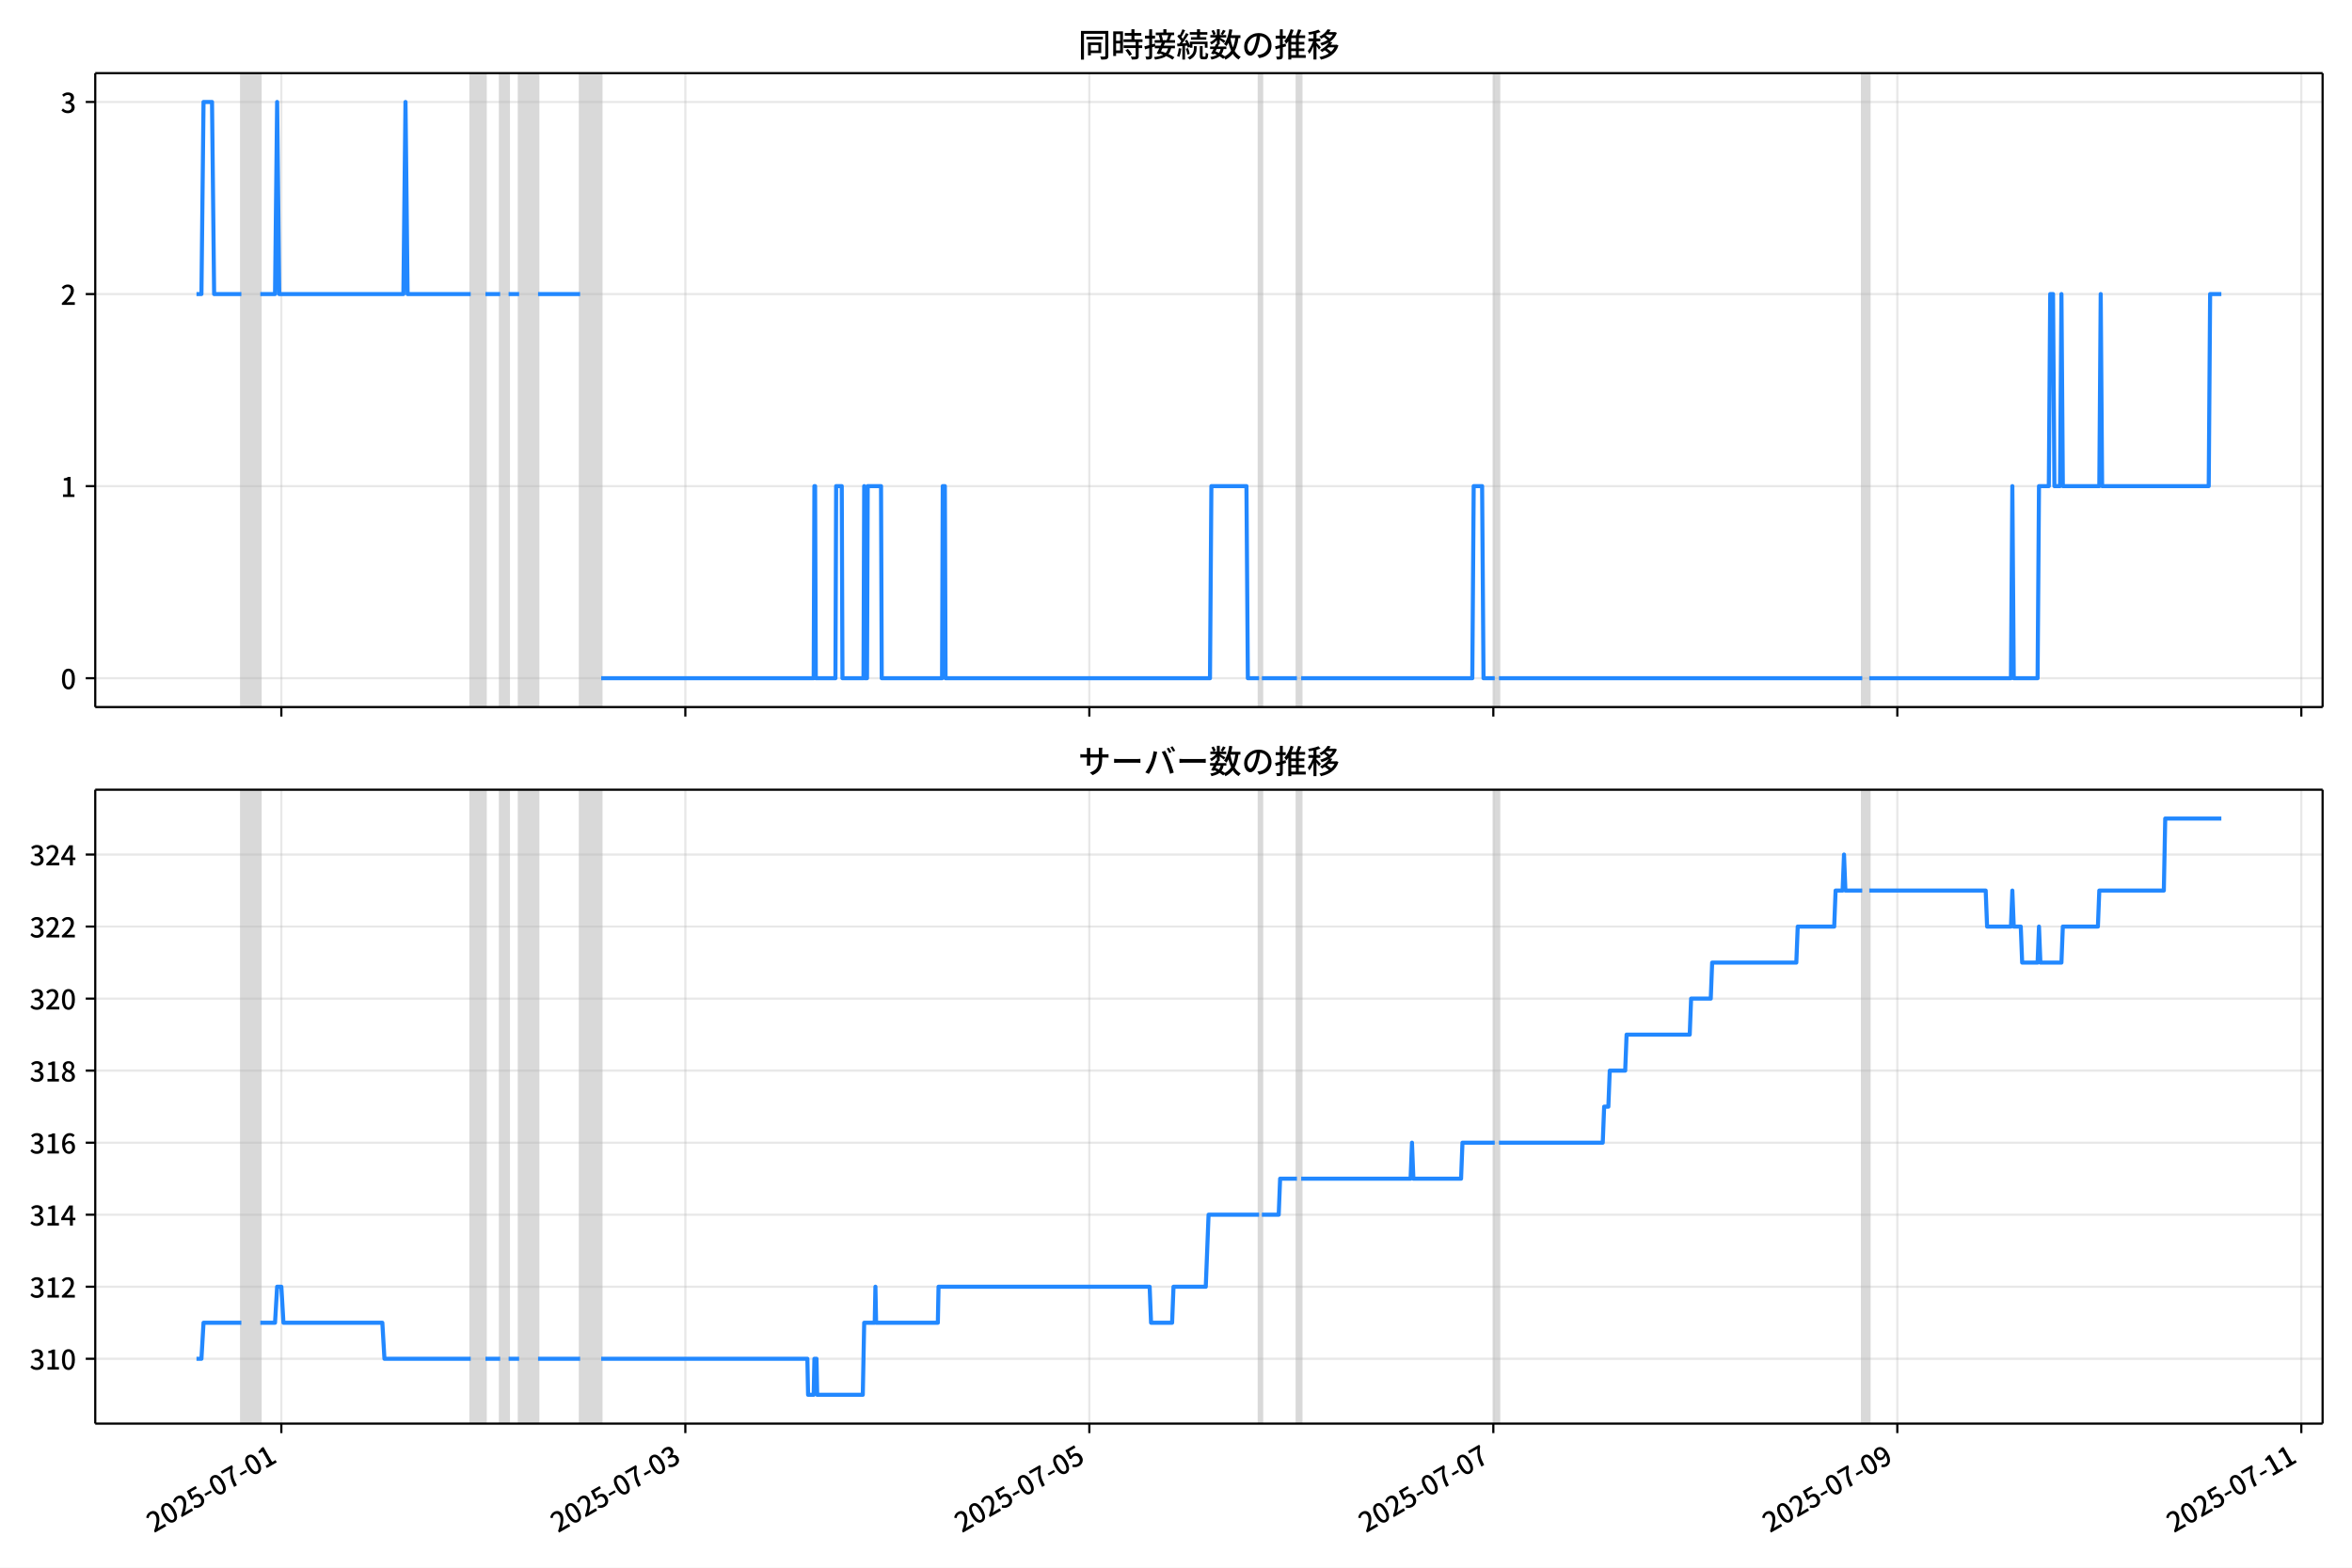
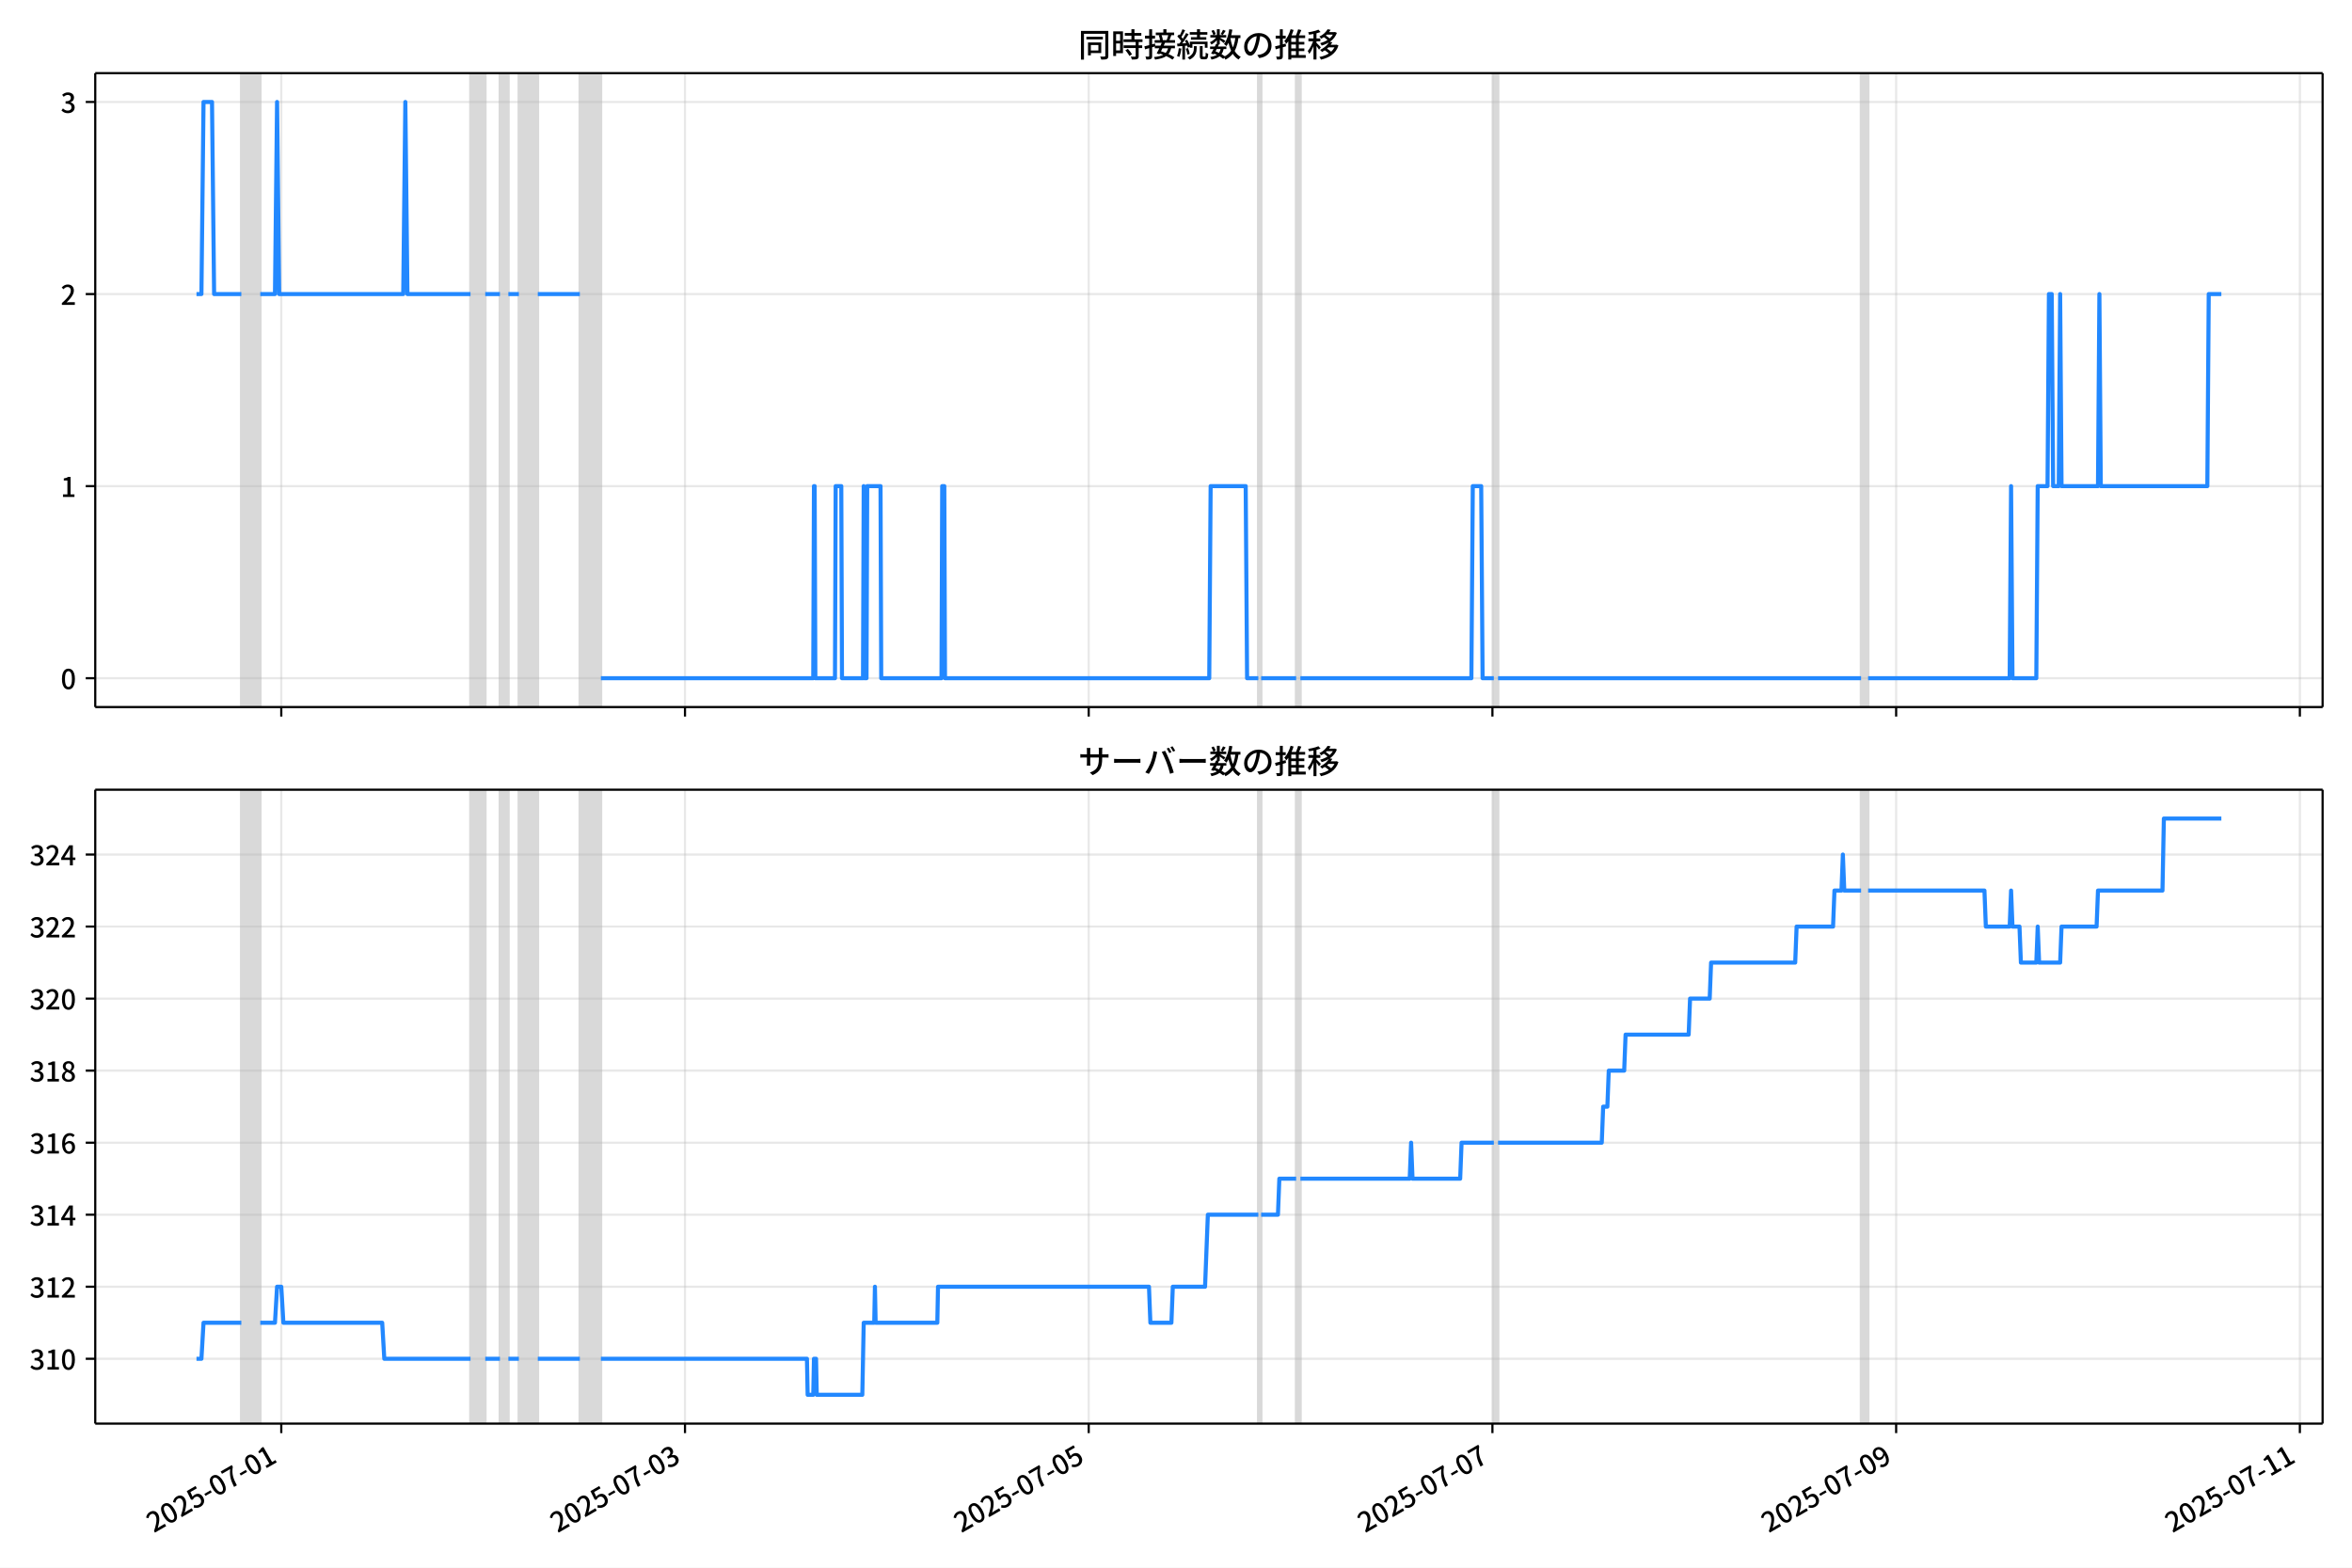
<svg xmlns="http://www.w3.org/2000/svg" xmlns:xlink="http://www.w3.org/1999/xlink" version="1.1" viewBox="0 0 864 576">
  <defs>
    <style type="text/css">*{stroke-linejoin: round; stroke-linecap: butt}</style>
  </defs>
  <g id="aa">
    <g id="ab">
      <path d="m0 576h864v-576h-864z" fill="#fff" />
    </g>
    <g id="ac">
      <g id="ad">
        <path d="m34.99 259.78h818.21v-232.9h-818.21z" fill="#fff" />
      </g>
      <g id="ae">
-         <path d="m88.663 259.78h6.957v-232.9h-6.957z" clip-path="url(#b)" fill="#808080" opacity=".3" stroke="#808080" />
+         <path d="m88.652 259.78h6.952v-232.9h-6.952z" clip-path="url(#b)" fill="#808080" opacity=".3" stroke="#808080" />
      </g>
      <g id="af">
-         <path d="m172.91 259.78h5.411v-232.9h-5.411z" clip-path="url(#b)" fill="#808080" opacity=".3" stroke="#808080" />
+         <path d="m172.84 259.78h5.407v-232.9h-5.407z" clip-path="url(#b)" fill="#808080" opacity=".3" stroke="#808080" />
      </g>
      <g id="ag">
-         <path d="m183.74 259.78h3.092v-232.9h-3.092z" clip-path="url(#b)" fill="#808080" opacity=".3" stroke="#808080" />
+         <path d="m183.66 259.78h3.09v-232.9h-3.09z" clip-path="url(#b)" fill="#808080" opacity=".3" stroke="#808080" />
      </g>
      <g id="ah">
-         <path d="m190.69 259.78h6.957v-232.9h-6.957z" clip-path="url(#b)" fill="#808080" opacity=".3" stroke="#808080" />
+         <path d="m190.61 259.78h6.952v-232.9h-6.952z" clip-path="url(#b)" fill="#808080" opacity=".3" stroke="#808080" />
      </g>
      <g id="ai">
-         <path d="m213.11 259.78h7.729v-232.9h-7.729z" clip-path="url(#b)" fill="#808080" opacity=".3" stroke="#808080" />
+         <path d="m213.01 259.78h7.724v-232.9h-7.724z" clip-path="url(#b)" fill="#808080" opacity=".3" stroke="#808080" />
      </g>
      <g id="aj">
-         <path d="m462.51 259.78h1.031v-232.9h-1.031z" clip-path="url(#b)" fill="#808080" opacity=".3" stroke="#808080" />
+         <path d="m462.24 259.78h1.03v-232.9h-1.03z" clip-path="url(#b)" fill="#808080" opacity=".3" stroke="#808080" />
      </g>
      <g id="ak">
-         <path d="m476.43 259.78h1.546v-232.9h-1.546z" clip-path="url(#b)" fill="#808080" opacity=".3" stroke="#808080" />
+         <path d="m476.15 259.78h1.545v-232.9h-1.545z" clip-path="url(#b)" fill="#808080" opacity=".3" stroke="#808080" />
      </g>
      <g id="al">
-         <path d="m549.08 259.78h1.546v-232.9h-1.546z" clip-path="url(#b)" fill="#808080" opacity=".3" stroke="#808080" />
+         <path d="m548.75 259.78h1.545v-232.9h-1.545z" clip-path="url(#b)" fill="#808080" opacity=".3" stroke="#808080" />
      </g>
      <g id="am">
-         <path d="m684.09 259.78h2.576v-232.9h-2.576z" clip-path="url(#b)" fill="#808080" opacity=".3" stroke="#808080" />
+         <path d="m683.67 259.78h2.575v-232.9h-2.575z" clip-path="url(#b)" fill="#808080" opacity=".3" stroke="#808080" />
      </g>
      <g id="an">
        <g id="ao">
          <g id="ap">
-             <path d="m103.35 259.78v-232.9" clip-path="url(#b)" fill="none" stroke="#b0b0b0" stroke-linecap="square" stroke-opacity=".3" stroke-width=".8" />
+             <path d="m103.33 259.78v-232.9" clip-path="url(#b)" fill="none" stroke="#b0b0b0" stroke-linecap="square" stroke-opacity=".3" stroke-width=".8" />
          </g>
          <g id="aq">
            <defs>
              <path id="f" d="m0 0v3.5" stroke="#000" stroke-width=".8" />
            </defs>
-             <use x="103.349" y="259.778" stroke="#000000" stroke-width=".8" xlink:href="#f" />
+             <use x="103.328" y="259.778" stroke="#000000" stroke-width=".8" xlink:href="#f" />
          </g>
        </g>
        <g id="ar">
          <g id="as">
-             <path d="m251.76 259.78v-232.9" clip-path="url(#b)" fill="none" stroke="#b0b0b0" stroke-linecap="square" stroke-opacity=".3" stroke-width=".8" />
+             <path d="m251.63 259.78v-232.9" clip-path="url(#b)" fill="none" stroke="#b0b0b0" stroke-linecap="square" stroke-opacity=".3" stroke-width=".8" />
          </g>
          <g id="at">
-             <use x="251.756" y="259.778" stroke="#000000" stroke-width=".8" xlink:href="#f" />
+             <use x="251.631" y="259.778" stroke="#000000" stroke-width=".8" xlink:href="#f" />
          </g>
        </g>
        <g id="au">
          <g id="av">
-             <path d="m400.16 259.78v-232.9" clip-path="url(#b)" fill="none" stroke="#b0b0b0" stroke-linecap="square" stroke-opacity=".3" stroke-width=".8" />
+             <path d="m399.93 259.78v-232.9" clip-path="url(#b)" fill="none" stroke="#b0b0b0" stroke-linecap="square" stroke-opacity=".3" stroke-width=".8" />
          </g>
          <g id="aw">
-             <use x="400.162" y="259.778" stroke="#000000" stroke-width=".8" xlink:href="#f" />
+             <use x="399.935" y="259.778" stroke="#000000" stroke-width=".8" xlink:href="#f" />
          </g>
        </g>
        <g id="ax">
          <g id="ay">
-             <path d="m548.57 259.78v-232.9" clip-path="url(#b)" fill="none" stroke="#b0b0b0" stroke-linecap="square" stroke-opacity=".3" stroke-width=".8" />
+             <path d="m548.24 259.78v-232.9" clip-path="url(#b)" fill="none" stroke="#b0b0b0" stroke-linecap="square" stroke-opacity=".3" stroke-width=".8" />
          </g>
          <g id="az">
-             <use x="548.568" y="259.778" stroke="#000000" stroke-width=".8" xlink:href="#f" />
+             <use x="548.238" y="259.778" stroke="#000000" stroke-width=".8" xlink:href="#f" />
          </g>
        </g>
        <g id="ba">
          <g id="bb">
-             <path d="m696.97 259.78v-232.9" clip-path="url(#b)" fill="none" stroke="#b0b0b0" stroke-linecap="square" stroke-opacity=".3" stroke-width=".8" />
+             <path d="m696.54 259.78v-232.9" clip-path="url(#b)" fill="none" stroke="#b0b0b0" stroke-linecap="square" stroke-opacity=".3" stroke-width=".8" />
          </g>
          <g id="bc">
-             <use x="696.974" y="259.778" stroke="#000000" stroke-width=".8" xlink:href="#f" />
+             <use x="696.542" y="259.778" stroke="#000000" stroke-width=".8" xlink:href="#f" />
          </g>
        </g>
        <g id="bd">
          <g id="be">
-             <path d="m845.38 259.78v-232.9" clip-path="url(#b)" fill="none" stroke="#b0b0b0" stroke-linecap="square" stroke-opacity=".3" stroke-width=".8" />
+             <path d="m844.85 259.78v-232.9" clip-path="url(#b)" fill="none" stroke="#b0b0b0" stroke-linecap="square" stroke-opacity=".3" stroke-width=".8" />
          </g>
          <g id="bf">
-             <use x="845.381" y="259.778" stroke="#000000" stroke-width=".8" xlink:href="#f" />
+             <use x="844.845" y="259.778" stroke="#000000" stroke-width=".8" xlink:href="#f" />
          </g>
        </g>
      </g>
      <g id="bg">
        <g id="bh">
          <g id="bi">
            <path d="m34.99 249.19h818.21" clip-path="url(#b)" fill="none" stroke="#b0b0b0" stroke-linecap="square" stroke-opacity=".3" stroke-width=".8" />
          </g>
          <g id="bj">
            <defs>
              <path id="e" d="m0 0h-3.5" stroke="#000" stroke-width=".8" />
            </defs>
            <use x="34.99" y="249.191" stroke="#000000" stroke-width=".8" xlink:href="#e" />
          </g>
          <g id="bk">
            <g transform="translate(22.29 253.18) scale(.1 -.1)">
              <defs>
                <path id="c" transform="scale(.015625)" d="m1830-90q-460 0-806 275-346 276-535 823-188 547-188 1366 0 820 188 1357 189 538 535 803 346 266 806 266 461 0 800-269 340-269 528-803 189-534 189-1354 0-819-189-1366-188-547-528-823-339-275-800-275zm0 589q237 0 422 185 186 186 288 599 103 413 103 1091 0 679-103 1082-102 403-288 582-185 180-422 180-236 0-422-180-186-179-292-582-105-403-105-1082 0-678 105-1091 106-413 292-599 186-185 422-185z" />
              </defs>
              <use xlink:href="#c" />
            </g>
          </g>
        </g>
        <g id="bl">
          <g id="bm">
            <path d="m34.99 178.62h818.21" clip-path="url(#b)" fill="none" stroke="#b0b0b0" stroke-linecap="square" stroke-opacity=".3" stroke-width=".8" />
          </g>
          <g id="bn">
            <use x="34.99" y="178.616" stroke="#000000" stroke-width=".8" xlink:href="#e" />
          </g>
          <g id="bo">
            <g transform="translate(22.29 182.6) scale(.1 -.1)">
              <defs>
                <path id="i" transform="scale(.015625)" d="m544 0v608h1037v3277h-845v467q333 58 579 147 247 90 451 218h557v-4109h915v-608h-2694z" />
              </defs>
              <use xlink:href="#i" />
            </g>
          </g>
        </g>
        <g id="bp">
          <g id="bq">
            <path d="m34.99 108.04h818.21" clip-path="url(#b)" fill="none" stroke="#b0b0b0" stroke-linecap="square" stroke-opacity=".3" stroke-width=".8" />
          </g>
          <g id="br">
            <use x="34.99" y="108.041" stroke="#000000" stroke-width=".8" xlink:href="#e" />
          </g>
          <g id="bs">
            <g transform="translate(22.29 112.03) scale(.1 -.1)">
              <defs>
                <path id="d" transform="scale(.015625)" d="m282 0v429q697 621 1164 1136 468 515 701 956 234 442 234 826 0 256-87 451-86 196-262 301-176 106-445 106-275 0-506-151-230-150-422-368l-416 410q301 333 637 518 336 186 803 186 429 0 749-176t496-493 176-745q0-455-224-919t-615-935q-390-470-889-950 186 20 394 36t374 16h1184v-634h-3046z" />
              </defs>
              <use xlink:href="#d" />
            </g>
          </g>
        </g>
        <g id="bt">
          <g id="bu">
            <path d="m34.99 37.466h818.21" clip-path="url(#b)" fill="none" stroke="#b0b0b0" stroke-linecap="square" stroke-opacity=".3" stroke-width=".8" />
          </g>
          <g id="bv">
            <use x="34.99" y="37.466" stroke="#000000" stroke-width=".8" xlink:href="#e" />
          </g>
          <g id="bw">
            <g transform="translate(22.29 41.451) scale(.1 -.1)">
              <defs>
                <path id="h" transform="scale(.015625)" d="m1715-90q-371 0-656 90t-503 240q-217 150-377 323l359 474q211-205 479-359 269-153 634-153 269 0 467 92 199 93 311 266t112 423q0 256-125 451t-429 300q-304 106-835 106v551q467 0 732 105 266 106 384 291 119 186 119 423 0 307-192 489-192 183-531 183-269 0-503-119-233-118-438-316l-384 460q282 256 614 413 333 157 737 157 422 0 748-144 327-144 512-413 186-269 186-659 0-403-221-685-221-281-592-422v-26q269-70 490-227t349-400 128-557q0-422-215-726-214-304-573-468-358-163-787-163z" />
              </defs>
              <use xlink:href="#h" />
            </g>
          </g>
        </g>
      </g>
      <g id="bx">
-         <path d="m72.181 108.04h1.815l.771-70.575h3.118l.775 70.575h10.004m6.957 0h5.411l.773-70.575.773 70.575h45.604l.773-70.575.773 70.575h23.188m5.411 0h5.411m3.092 0h3.865m6.957 0h15.459m7.729 141.15h78.068l.258-70.575h.258l.258 70.575h7.214l.258-70.575h2.061l.258 70.575h7.729l.258-70.575.258 70.575h.773l.258-70.575h4.895l.258 70.575h22.158l.258-70.575h.773l.258 70.575h97.134l.515-70.575h12.882l.515 70.575h4.122m1.031 0h12.882m1.546 0h62.867l.515-70.575h3.092l.515 70.575h4.122m1.546 0h133.46m2.576 0h52.045l.515-70.575.515 70.575h8.76l.515-70.575h3.607l.515-70.575h1.031l.515 70.575h2.061l.515-70.575.515 70.575h13.398l.515-70.575.515 70.575h39.163l.515-70.575h4.122v0" clip-path="url(#b)" fill="none" stroke="#28f" stroke-linecap="square" stroke-width="1.5" />
+         <path d="m72.181 108.04h1.813l.771-70.575h3.115l.774 70.575h9.997m6.952 0h5.407l.772-70.575.772 70.575h45.572l.772-70.575.772 70.575h23.172m5.407 0h5.407m3.09 0h3.862m6.952 0h15.448m7.724 141.15h78.014l.257-70.575h.257l.257 70.575h7.209l.257-70.575h2.06l.257 70.575h7.724l.257-70.575.257 70.575h.772l.257-70.575h4.892l.257 70.575h22.143l.257-70.575h.772l.257 70.575h97.067l.515-70.575h12.874l.515 70.575h4.12m1.03 0h12.874m1.545 0h62.823l.515-70.575h3.09l.515 70.575h4.12m1.545 0h133.37m2.575 0h52.009l.515-70.575.515 70.575h8.754l.515-70.575h3.605l.515-70.575h1.03l.515 70.575h2.06l.515-70.575.515 70.575h13.389l.515-70.575.515 70.575h39.136l.515-70.575h4.635v0" clip-path="url(#b)" fill="none" stroke="#28f" stroke-linecap="square" stroke-width="1.5" />
      </g>
      <g id="by">
        <path d="m34.99 259.78v-232.9" fill="none" stroke="#000" stroke-linecap="square" stroke-width=".8" />
      </g>
      <g id="bz">
        <path d="m853.2 259.78v-232.9" fill="none" stroke="#000" stroke-linecap="square" stroke-width=".8" />
      </g>
      <g id="ca">
        <path d="m34.99 259.78h818.21" fill="none" stroke="#000" stroke-linecap="square" stroke-width=".8" />
      </g>
      <g id="cb">
        <path d="m34.99 26.88h818.21" fill="none" stroke="#000" stroke-linecap="square" stroke-width=".8" />
      </g>
      <g id="cc">
        <g transform="translate(396.1 20.88) scale(.12 -.12)">
          <defs>
            <path id="u" transform="scale(.015625)" d="m1587 3936h3232v-518h-3232v518zm320-1114h557v-2534h-557v2534zm301 0h2291v-2086h-2291v512h1734v1069h-1734v505zm-1683 2260h5113v-570h-4524v-5056h-589v5626zm4768 0h595v-4896q0-250-67-397t-227-218q-160-77-426-96t-675-19q-13 83-45 192t-77 218q-45 108-89 185 281-13 527-13 247 0 330 0 83 7 118 42 36 35 36 112v4890z" />
            <path id="s" transform="scale(.015625)" d="m2714 4672h3238v-525h-3238v525zm-244-1235h3712v-538h-3712v538zm20-1184h3635v-531h-3635v531zm1523 3155h595v-2310h-595v2310zm832-2451h589v-2823q0-230-61-364-61-135-227-199-167-70-423-86t-633-16q-20 121-78 285-57 163-121 284 275-6 509-9t310-3q77 6 106 28 29 23 29 93v2810zm-2023-1677 487 282q153-160 313-352t294-381q135-189 206-343l-519-313q-64 153-189 348-124 196-278 394-154 199-314 365zm-2086 3718h1619v-4281h-1619v544h1056v3187h-1056v550zm32-1843h1293v-537h-1293v537zm-320 1843h563v-4832h-563v4832z" />
            <path id="t" transform="scale(.015625)" d="m3866 5408h614v-870h-614v870zm-1479-653h3597v-518h-3597v518zm-230-1485h4e3v-518h-4e3v518zm825 922 519 102q64-160 121-342 58-182 96-352 39-170 45-304l-544-128q-6 134-42 313-35 180-83 365-48 186-112 346zm1856 109 589-71q-96-275-202-557-105-281-195-486l-518 77q58 147 122 329 64 183 118 372t86 336zm-2643-2106h3943v-518h-3943v518zm1408 685 602-115q-167-371-362-784t-390-797-362-685l-525 179q160 288 346 666t368 784 323 752zm-659-2157 358 403q352-102 733-240 381-137 752-304 371-166 697-336 327-169 558-329l-384-461q-218 160-532 336-313 176-685 345-371 170-755 323-384 154-742 263zm1894 1114 583-71q-122-550-353-944-230-393-604-662t-922-435q-547-167-1296-269-25 128-93 269-67 141-137 230 678 64 1168 192t819 349q330 221 531 550 202 330 304 791zm-4684 217q396 90 953 240 557 151 1120 311l77-544q-525-154-1053-311-528-156-963-284l-134 588zm121 2093h1965v-563h-1965v563zm819 1248h576v-5229q0-236-51-374t-192-208q-141-77-355-99-214-23-541-16-13 115-64 288t-109 294q205-6 381-6t234 0q64 0 92 28 29 29 29 93v5229z" />
            <path id="r" transform="scale(.015625)" d="m4058 5408h595v-1798h-595v1798zm-1415-563h3443v-499h-3443v499zm231-992h3008v-499h-3008v499zm-224-877h3475v-1203h-531v729h-2432v-729h-512v1203zm1964-877h551v-1881q0-122 22-157 23-35 106-35 25 0 92 0 68 0 135 0t99 0q51 0 83 54t45 224 19 515q90-70 234-131t259-93q-19-429-83-662-64-234-183-326-118-93-316-93-39 0-103 0t-134 0-138 0q-67 0-99 0-237 0-365 64t-176 218q-48 153-48 422v1881zm-1164-6h550v-455q0-243-48-528-48-284-186-579-137-294-409-572-272-279-727-503-70 90-192 208-121 118-230 195 416 205 665 438 250 234 371 474 122 240 164 467 42 228 42 413v442zm-2240 3309 524-192q-121-244-259-503-137-259-275-496t-259-416l-410 173q122 186 246 438 125 253 240 515 116 263 193 481zm716-743 500-230q-224-359-496-756-272-396-548-764-275-368-518-650l-358 205q179 211 377 483 199 272 387 569 189 298 358 592 170 295 298 551zm-1721-665 307 403q166-154 339-340 173-185 320-364t224-327l-326-460q-77 160-218 348-141 189-314 384-172 196-332 356zm1485-832 435 179q128-211 249-458 122-246 215-474 93-227 137-412l-473-211q-32 185-119 422-86 237-201 486-115 250-243 468zm-1530-583q422 26 998 54 576 29 1184 68l7-499q-570-45-1127-84-556-38-992-70l-70 531zm1702-992 436 135q121-276 214-596t118-556l-454-148q-26 237-112 563-86 327-202 602zm-1363 109 499-83q-57-455-163-897-105-441-253-748-51 32-134 73-83 42-170 83-86 42-144 62 148 294 234 697t131 813zm691 627h525v-2861h-525v2861z" />
            <path id="m" transform="scale(.015625)" d="m224 2022h3187v-499h-3187v499zm51 2247h3111v-487h-3111v487zm1127-1735 563-121q-154-320-333-672t-352-679q-173-326-326-582l-532 173q148 243 324 566t345 669q170 346 311 646zm934-832 563-64q-89-480-262-838t-461-614-701-432-976-298q-25 128-99 269t-157 237q659 102 1085 303 426 202 666 554t342 883zm422 3597 519-211q-147-218-298-436-150-217-278-377l-403 186q121 173 252 413 132 240 208 425zm-1203 109h563v-2957h-563v2957zm-1075-320 448 186q134-192 246-420 112-227 157-393l-467-211q-38 172-147 406t-237 432zm1094-1050 397-236q-160-263-400-529-240-265-519-489-278-224-553-378-51 103-141 237-89 135-179 218 269 109 534 294 266 186 493 416 228 231 368 467zm487-204q83-45 246-145 163-99 352-211t346-211 221-150l-327-423q-83 77-230 198-147 122-317 253-170 132-327 250-156 119-259 189l295 250zm1798 396h2311v-556h-2311v556zm115 1178 615-90q-103-640-263-1235t-384-1101q-224-505-512-889-44 57-134 134t-186 157-166 125q275 339 473 796 199 458 340 995 141 538 217 1108zm1223-1510 614-58q-147-1101-445-1940-297-838-813-1443-515-604-1321-1014-26 71-90 177-64 105-134 208-70 102-128 159 742 346 1212 880 471 535 730 1290 260 755 375 1741zm-1005-135q134-851 387-1597 253-745 659-1305 407-560 1002-874-70-57-154-150-83-93-154-189-70-96-121-179-633 371-1056 988-422 618-688 1434-265 816-425 1783l550 89zm-3309-3065 327 416q377-148 754-330 378-182 701-378 324-195 548-368l-416-435q-211 179-519 378-307 198-666 383-358 186-729 334z" />
            <path id="q" transform="scale(.015625)" d="m3686 4378q-64-493-163-1041-99-547-265-1084-192-653-432-1104t-522-688-595-237q-320 0-596 221-275 221-448 621-172 400-172 931 0 537 220 1017 221 480 611 851 391 372 909 583 519 211 1121 211 576 0 1040-186 464-185 793-515 330-329 502-771 173-441 173-941 0-672-278-1194-278-521-816-851-538-329-1318-444l-378 601q166 20 307 42t263 48q307 70 585 217 279 148 496 375 218 227 342 534 125 308 125 692t-122 713q-121 330-358 573-236 243-582 380-346 138-781 138-525 0-935-186-409-185-694-489-284-304-432-656-147-352-147-678 0-365 89-605 90-240 224-355 135-115 276-115t288 144 297 457q151 314 298 800 147 461 246 982 100 522 145 1021l684-12z" />
            <path id="n" transform="scale(.015625)" d="m2995 2925h2893v-519h-2893v519zm0-1280h2893v-519h-2893v519zm-64-1299h3232v-557h-3232v557zm1312 3577h563v-3763h-563v3763zm429 1466 634-141q-154-390-340-794-185-403-339-684l-512 140q103 199 208 458 106 259 195 528 90 269 154 493zm-1472 25 582-147q-153-518-371-1018-217-499-483-931t-573-758q-38 64-109 160-70 96-147 198-77 103-141 160 416 416 733 1034t509 1302zm128-1203h2720v-537h-2720v-4205h-582v4422l313 320h269zm-3174-2157q396 90 953 240 557 151 1120 311l77-544q-525-154-1053-311-528-156-963-284l-134 588zm121 2093h1965v-563h-1965v563zm819 1248h576v-5229q0-236-51-374t-192-208q-141-77-355-99-214-23-541-16-13 115-64 288t-109 294q205-6 381-6t234 0q64 0 92 28 29 29 29 93v5229z" />
            <path id="l" transform="scale(.015625)" d="m4051 5402 595-109q-281-493-729-941t-1107-806q-39 64-106 144t-141 153q-73 74-137 119 608 288 1011 678t614 762zm-77-557h1511v-493h-1863l352 493zm1293 0h109l109 25 384-179q-192-505-496-905t-695-701q-390-301-845-519-454-217-947-358-44 109-137 253t-176 227q448 109 867 294 419 186 777 445 359 259 631 592t419 730v96zm-1990-954 377 307q167-96 336-218 170-121 320-249 151-128 247-237l-397-332q-90 108-237 236t-317 259q-169 132-329 234zm1107-934 595-109q-307-538-803-1031-496-492-1232-876-38 64-102 144t-138 156q-74 77-138 116 455 217 807 483t604 554q253 288 407 563zm-90-589h1460v-506h-1818l358 506zm1268 0h121l109 26 384-167q-192-614-531-1075t-787-794q-448-332-983-553-534-221-1129-355-45 115-132 269-86 153-176 249 551 96 1043 285 493 189 903 473 410 285 714 669t464 883v90zm-2132-1056 410 339q186-102 384-237 198-134 371-275t282-269l-435-371q-103 128-270 272-166 144-361 288t-381 253zm-2150 3533h589v-5376h-589v5376zm-992-1242h2336v-569h-2336v569zm1024-224 365-160q-96-339-231-707-134-368-291-727-157-358-336-672-179-313-365-537-44 128-134 291t-160 272q173 192 339 457 167 266 323 570 157 304 282 618t208 595zm941 1946 416-467q-314-122-695-221-380-99-784-173-403-74-780-131-20 102-71 236-51 135-102 231 358 58 732 138 375 80 711 179t573 208zm-397-2579q58-45 179-170 122-125 266-266 144-140 259-265t160-183l-352-473q-58 102-157 255-99 154-218 317-118 164-227 311-108 147-185 237l275 237z" />
          </defs>
          <use xlink:href="#u" />
          <use transform="translate(100)" xlink:href="#s" />
          <use transform="translate(200)" xlink:href="#t" />
          <use transform="translate(300)" xlink:href="#r" />
          <use transform="translate(400)" xlink:href="#m" />
          <use transform="translate(500)" xlink:href="#q" />
          <use transform="translate(600)" xlink:href="#n" />
          <use transform="translate(700)" xlink:href="#l" />
        </g>
      </g>
    </g>
    <g id="cd">
      <g id="ce">
        <path d="m34.99 523.06h818.21v-232.9h-818.21z" fill="#fff" />
      </g>
      <g id="cf">
-         <path d="m88.663 523.06h6.957v-232.9h-6.957z" clip-path="url(#a)" fill="#808080" opacity=".3" stroke="#808080" />
+         <path d="m88.652 523.06h6.952v-232.9h-6.952z" clip-path="url(#a)" fill="#808080" opacity=".3" stroke="#808080" />
      </g>
      <g id="cg">
-         <path d="m172.91 523.06h5.411v-232.9h-5.411z" clip-path="url(#a)" fill="#808080" opacity=".3" stroke="#808080" />
+         <path d="m172.84 523.06h5.407v-232.9h-5.407z" clip-path="url(#a)" fill="#808080" opacity=".3" stroke="#808080" />
      </g>
      <g id="ch">
-         <path d="m183.74 523.06h3.092v-232.9h-3.092z" clip-path="url(#a)" fill="#808080" opacity=".3" stroke="#808080" />
+         <path d="m183.66 523.06h3.09v-232.9h-3.09z" clip-path="url(#a)" fill="#808080" opacity=".3" stroke="#808080" />
      </g>
      <g id="ci">
-         <path d="m190.69 523.06h6.957v-232.9h-6.957z" clip-path="url(#a)" fill="#808080" opacity=".3" stroke="#808080" />
+         <path d="m190.61 523.06h6.952v-232.9h-6.952z" clip-path="url(#a)" fill="#808080" opacity=".3" stroke="#808080" />
      </g>
      <g id="cj">
-         <path d="m213.11 523.06h7.729v-232.9h-7.729z" clip-path="url(#a)" fill="#808080" opacity=".3" stroke="#808080" />
+         <path d="m213.01 523.06h7.724v-232.9h-7.724z" clip-path="url(#a)" fill="#808080" opacity=".3" stroke="#808080" />
      </g>
      <g id="ck">
-         <path d="m462.51 523.06h1.031v-232.9h-1.031z" clip-path="url(#a)" fill="#808080" opacity=".3" stroke="#808080" />
+         <path d="m462.24 523.06h1.03v-232.9h-1.03z" clip-path="url(#a)" fill="#808080" opacity=".3" stroke="#808080" />
      </g>
      <g id="cl">
-         <path d="m476.43 523.06h1.546v-232.9h-1.546z" clip-path="url(#a)" fill="#808080" opacity=".3" stroke="#808080" />
+         <path d="m476.15 523.06h1.545v-232.9h-1.545z" clip-path="url(#a)" fill="#808080" opacity=".3" stroke="#808080" />
      </g>
      <g id="cm">
-         <path d="m549.08 523.06h1.546v-232.9h-1.546z" clip-path="url(#a)" fill="#808080" opacity=".3" stroke="#808080" />
+         <path d="m548.75 523.06h1.545v-232.9h-1.545z" clip-path="url(#a)" fill="#808080" opacity=".3" stroke="#808080" />
      </g>
      <g id="cn">
-         <path d="m684.09 523.06h2.576v-232.9h-2.576z" clip-path="url(#a)" fill="#808080" opacity=".3" stroke="#808080" />
+         <path d="m683.67 523.06h2.575v-232.9h-2.575z" clip-path="url(#a)" fill="#808080" opacity=".3" stroke="#808080" />
      </g>
      <g id="co">
        <g id="cp">
          <g id="cq">
-             <path d="m103.35 523.06v-232.9" clip-path="url(#a)" fill="none" stroke="#b0b0b0" stroke-linecap="square" stroke-opacity=".3" stroke-width=".8" />
+             <path d="m103.33 523.06v-232.9" clip-path="url(#a)" fill="none" stroke="#b0b0b0" stroke-linecap="square" stroke-opacity=".3" stroke-width=".8" />
          </g>
          <g id="cr">
-             <use x="103.349" y="523.055" stroke="#000000" stroke-width=".8" xlink:href="#f" />
+             <use x="103.328" y="523.055" stroke="#000000" stroke-width=".8" xlink:href="#f" />
          </g>
          <g id="cs">
-             <g transform="translate(56.56 563.33) rotate(-30) scale(.1 -.1)">
+             <g transform="translate(56.538 563.33) rotate(-30) scale(.1 -.1)">
              <defs>
                <path id="k" transform="scale(.015625)" d="m1715-90q-365 0-653 90t-506 237q-217 147-383 307l352 480q134-134 294-246t361-183q202-70 452-70 262 0 473 118 212 119 333 346 122 227 122 541 0 460-247 716-246 256-649 256-224 0-384-64t-365-198l-365 237 141 2240h2387v-627h-1747l-109-1204q154 77 307 118 154 42 340 42 397 0 723-160t518-490q192-329 192-847 0-519-224-887t-586-560q-361-192-777-192z" />
                <path id="g" transform="scale(.015625)" d="m301 1536v544h1689v-544h-1689z" />
                <path id="j" transform="scale(.015625)" d="m1235 0q32 646 109 1187t224 1024 384 941 576 938h-2208v627h3027v-455q-409-512-665-989-256-476-397-969t-205-1053-90-1251h-755z" />
              </defs>
              <use xlink:href="#d" />
              <use transform="translate(57)" xlink:href="#c" />
              <use transform="translate(114)" xlink:href="#d" />
              <use transform="translate(171)" xlink:href="#k" />
              <use transform="translate(228)" xlink:href="#g" />
              <use transform="translate(263.7)" xlink:href="#c" />
              <use transform="translate(320.7)" xlink:href="#j" />
              <use transform="translate(377.7)" xlink:href="#g" />
              <use transform="translate(413.4)" xlink:href="#c" />
              <use transform="translate(470.4)" xlink:href="#i" />
            </g>
          </g>
        </g>
        <g id="ct">
          <g id="cu">
-             <path d="m251.76 523.06v-232.9" clip-path="url(#a)" fill="none" stroke="#b0b0b0" stroke-linecap="square" stroke-opacity=".3" stroke-width=".8" />
+             <path d="m251.63 523.06v-232.9" clip-path="url(#a)" fill="none" stroke="#b0b0b0" stroke-linecap="square" stroke-opacity=".3" stroke-width=".8" />
          </g>
          <g id="cv">
-             <use x="251.756" y="523.055" stroke="#000000" stroke-width=".8" xlink:href="#f" />
+             <use x="251.631" y="523.055" stroke="#000000" stroke-width=".8" xlink:href="#f" />
          </g>
          <g id="cw">
-             <g transform="translate(204.97 563.33) rotate(-30) scale(.1 -.1)">
+             <g transform="translate(204.84 563.33) rotate(-30) scale(.1 -.1)">
              <use xlink:href="#d" />
              <use transform="translate(57)" xlink:href="#c" />
              <use transform="translate(114)" xlink:href="#d" />
              <use transform="translate(171)" xlink:href="#k" />
              <use transform="translate(228)" xlink:href="#g" />
              <use transform="translate(263.7)" xlink:href="#c" />
              <use transform="translate(320.7)" xlink:href="#j" />
              <use transform="translate(377.7)" xlink:href="#g" />
              <use transform="translate(413.4)" xlink:href="#c" />
              <use transform="translate(470.4)" xlink:href="#h" />
            </g>
          </g>
        </g>
        <g id="cx">
          <g id="cy">
-             <path d="m400.16 523.06v-232.9" clip-path="url(#a)" fill="none" stroke="#b0b0b0" stroke-linecap="square" stroke-opacity=".3" stroke-width=".8" />
+             <path d="m399.93 523.06v-232.9" clip-path="url(#a)" fill="none" stroke="#b0b0b0" stroke-linecap="square" stroke-opacity=".3" stroke-width=".8" />
          </g>
          <g id="cz">
-             <use x="400.162" y="523.055" stroke="#000000" stroke-width=".8" xlink:href="#f" />
+             <use x="399.935" y="523.055" stroke="#000000" stroke-width=".8" xlink:href="#f" />
          </g>
          <g id="da">
-             <g transform="translate(353.37 563.33) rotate(-30) scale(.1 -.1)">
+             <g transform="translate(353.15 563.33) rotate(-30) scale(.1 -.1)">
              <use xlink:href="#d" />
              <use transform="translate(57)" xlink:href="#c" />
              <use transform="translate(114)" xlink:href="#d" />
              <use transform="translate(171)" xlink:href="#k" />
              <use transform="translate(228)" xlink:href="#g" />
              <use transform="translate(263.7)" xlink:href="#c" />
              <use transform="translate(320.7)" xlink:href="#j" />
              <use transform="translate(377.7)" xlink:href="#g" />
              <use transform="translate(413.4)" xlink:href="#c" />
              <use transform="translate(470.4)" xlink:href="#k" />
            </g>
          </g>
        </g>
        <g id="db">
          <g id="dc">
-             <path d="m548.57 523.06v-232.9" clip-path="url(#a)" fill="none" stroke="#b0b0b0" stroke-linecap="square" stroke-opacity=".3" stroke-width=".8" />
+             <path d="m548.24 523.06v-232.9" clip-path="url(#a)" fill="none" stroke="#b0b0b0" stroke-linecap="square" stroke-opacity=".3" stroke-width=".8" />
          </g>
          <g id="dd">
-             <use x="548.568" y="523.055" stroke="#000000" stroke-width=".8" xlink:href="#f" />
+             <use x="548.238" y="523.055" stroke="#000000" stroke-width=".8" xlink:href="#f" />
          </g>
          <g id="de">
-             <g transform="translate(501.78 563.33) rotate(-30) scale(.1 -.1)">
+             <g transform="translate(501.45 563.33) rotate(-30) scale(.1 -.1)">
              <use xlink:href="#d" />
              <use transform="translate(57)" xlink:href="#c" />
              <use transform="translate(114)" xlink:href="#d" />
              <use transform="translate(171)" xlink:href="#k" />
              <use transform="translate(228)" xlink:href="#g" />
              <use transform="translate(263.7)" xlink:href="#c" />
              <use transform="translate(320.7)" xlink:href="#j" />
              <use transform="translate(377.7)" xlink:href="#g" />
              <use transform="translate(413.4)" xlink:href="#c" />
              <use transform="translate(470.4)" xlink:href="#j" />
            </g>
          </g>
        </g>
        <g id="df">
          <g id="dg">
-             <path d="m696.97 523.06v-232.9" clip-path="url(#a)" fill="none" stroke="#b0b0b0" stroke-linecap="square" stroke-opacity=".3" stroke-width=".8" />
+             <path d="m696.54 523.06v-232.9" clip-path="url(#a)" fill="none" stroke="#b0b0b0" stroke-linecap="square" stroke-opacity=".3" stroke-width=".8" />
          </g>
          <g id="dh">
-             <use x="696.974" y="523.055" stroke="#000000" stroke-width=".8" xlink:href="#f" />
+             <use x="696.542" y="523.055" stroke="#000000" stroke-width=".8" xlink:href="#f" />
          </g>
          <g id="di">
-             <g transform="translate(650.18 563.33) rotate(-30) scale(.1 -.1)">
+             <g transform="translate(649.75 563.33) rotate(-30) scale(.1 -.1)">
              <defs>
                <path id="v" transform="scale(.015625)" d="m1562-90q-410 0-708 150-297 151-502 356l403 461q141-160 346-256t422-96q224 0 425 102 202 103 352 333 151 230 237 614 87 384 87 941 0 589-115 970t-323 563-496 182q-205 0-372-118-166-118-262-336t-96-525q0-301 86-512 87-211 259-323 173-112 417-112 224 0 460 141 237 141 448 461l32-544q-134-180-313-314t-371-208-384-74q-391 0-689 166-297 167-467 496-169 330-169 823 0 467 195 816t515 541 698 192q339 0 636-138 298-137 519-419 221-281 349-710t128-1018q0-691-141-1187t-391-807q-249-310-563-461-313-150-652-150z" />
              </defs>
              <use xlink:href="#d" />
              <use transform="translate(57)" xlink:href="#c" />
              <use transform="translate(114)" xlink:href="#d" />
              <use transform="translate(171)" xlink:href="#k" />
              <use transform="translate(228)" xlink:href="#g" />
              <use transform="translate(263.7)" xlink:href="#c" />
              <use transform="translate(320.7)" xlink:href="#j" />
              <use transform="translate(377.7)" xlink:href="#g" />
              <use transform="translate(413.4)" xlink:href="#c" />
              <use transform="translate(470.4)" xlink:href="#v" />
            </g>
          </g>
        </g>
        <g id="dj">
          <g id="dk">
-             <path d="m845.38 523.06v-232.9" clip-path="url(#a)" fill="none" stroke="#b0b0b0" stroke-linecap="square" stroke-opacity=".3" stroke-width=".8" />
+             <path d="m844.85 523.06v-232.9" clip-path="url(#a)" fill="none" stroke="#b0b0b0" stroke-linecap="square" stroke-opacity=".3" stroke-width=".8" />
          </g>
          <g id="dl">
-             <use x="845.381" y="523.055" stroke="#000000" stroke-width=".8" xlink:href="#f" />
+             <use x="844.845" y="523.055" stroke="#000000" stroke-width=".8" xlink:href="#f" />
          </g>
          <g id="dm">
-             <g transform="translate(798.59 563.33) rotate(-30) scale(.1 -.1)">
+             <g transform="translate(798.06 563.33) rotate(-30) scale(.1 -.1)">
              <use xlink:href="#d" />
              <use transform="translate(57)" xlink:href="#c" />
              <use transform="translate(114)" xlink:href="#d" />
              <use transform="translate(171)" xlink:href="#k" />
              <use transform="translate(228)" xlink:href="#g" />
              <use transform="translate(263.7)" xlink:href="#c" />
              <use transform="translate(320.7)" xlink:href="#j" />
              <use transform="translate(377.7)" xlink:href="#g" />
              <use transform="translate(413.4)" xlink:href="#i" />
              <use transform="translate(470.4)" xlink:href="#i" />
            </g>
          </g>
        </g>
      </g>
      <g id="dn">
        <g id="do">
          <g id="dp">
            <path d="m34.99 499.24h818.21" clip-path="url(#a)" fill="none" stroke="#b0b0b0" stroke-linecap="square" stroke-opacity=".3" stroke-width=".8" />
          </g>
          <g id="dq">
            <use x="34.99" y="499.236" stroke="#000000" stroke-width=".8" xlink:href="#e" />
          </g>
          <g id="dr">
            <g transform="translate(10.89 503.22) scale(.1 -.1)">
              <use xlink:href="#h" />
              <use transform="translate(57)" xlink:href="#i" />
              <use transform="translate(114)" xlink:href="#c" />
            </g>
          </g>
        </g>
        <g id="ds">
          <g id="dt">
            <path d="m34.99 472.77h818.21" clip-path="url(#a)" fill="none" stroke="#b0b0b0" stroke-linecap="square" stroke-opacity=".3" stroke-width=".8" />
          </g>
          <g id="du">
            <use x="34.99" y="472.771" stroke="#000000" stroke-width=".8" xlink:href="#e" />
          </g>
          <g id="dv">
            <g transform="translate(10.89 476.76) scale(.1 -.1)">
              <use xlink:href="#h" />
              <use transform="translate(57)" xlink:href="#i" />
              <use transform="translate(114)" xlink:href="#d" />
            </g>
          </g>
        </g>
        <g id="dw">
          <g id="dx">
            <path d="m34.99 446.31h818.21" clip-path="url(#a)" fill="none" stroke="#b0b0b0" stroke-linecap="square" stroke-opacity=".3" stroke-width=".8" />
          </g>
          <g id="dy">
            <use x="34.99" y="446.305" stroke="#000000" stroke-width=".8" xlink:href="#e" />
          </g>
          <g id="dz">
            <g transform="translate(10.89 450.29) scale(.1 -.1)">
              <defs>
                <path id="o" transform="scale(.015625)" d="m2170 0v3072q0 192 12 457 13 266 20 458h-26q-90-179-183-365-92-185-195-364l-921-1415h2579v-576h-3328v493l1875 2957h858v-4717h-691z" />
              </defs>
              <use xlink:href="#h" />
              <use transform="translate(57)" xlink:href="#i" />
              <use transform="translate(114)" xlink:href="#o" />
            </g>
          </g>
        </g>
        <g id="ea">
          <g id="eb">
            <path d="m34.99 419.84h818.21" clip-path="url(#a)" fill="none" stroke="#b0b0b0" stroke-linecap="square" stroke-opacity=".3" stroke-width=".8" />
          </g>
          <g id="ec">
            <use x="34.99" y="419.839" stroke="#000000" stroke-width=".8" xlink:href="#e" />
          </g>
          <g id="ed">
            <g transform="translate(10.89 423.82) scale(.1 -.1)">
              <defs>
                <path id="x" transform="scale(.015625)" d="m1971-90q-339 0-634 144-294 144-518 435-224 292-352 733-128 442-128 1044 0 678 147 1161 148 483 397 784 250 301 570 445t665 144q397 0 688-147 292-147 490-359l-403-448q-128 154-327 253-198 99-409 99-307 0-567-182-259-182-413-605-153-422-153-1145 0-608 115-1002t326-589q212-195 493-195 212 0 375 121 163 122 259 343t96 522q0 300-90 511-89 212-259 320-169 109-419 109-211 0-451-134t-458-461l-25 538q134 192 313 323t374 201q196 71 375 71 397 0 694-163 298-163 467-490 170-326 170-825 0-468-195-817-195-348-512-544-317-195-701-195z" />
              </defs>
              <use xlink:href="#h" />
              <use transform="translate(57)" xlink:href="#i" />
              <use transform="translate(114)" xlink:href="#x" />
            </g>
          </g>
        </g>
        <g id="ee">
          <g id="ef">
            <path d="m34.99 393.37h818.21" clip-path="url(#a)" fill="none" stroke="#b0b0b0" stroke-linecap="square" stroke-opacity=".3" stroke-width=".8" />
          </g>
          <g id="eg">
            <use x="34.99" y="393.374" stroke="#000000" stroke-width=".8" xlink:href="#e" />
          </g>
          <g id="eh">
            <g transform="translate(10.89 397.36) scale(.1 -.1)">
              <defs>
                <path id="w" transform="scale(.015625)" d="m1830-90q-441 0-787 163-345 164-547 448-202 285-202 650 0 314 122 557t314 419 403 291v32q-256 186-442 458-185 272-185 643 0 365 176 640t480 425q304 151 694 151 410 0 704-160t457-439q164-278 164-649 0-237-96-448t-234-381q-137-169-291-278v-32q218-115 397-285 179-169 288-406t109-557q0-346-189-628-189-281-532-448-342-166-803-166zm314 2708q205 198 310 419 106 221 106 464 0 211-83 384t-247 272q-163 99-393 99-288 0-480-183-192-182-192-502 0-256 134-429 135-172 359-294t486-230zm-294-2170q236 0 418 89 183 90 285 253 103 164 103 388 0 211-90 367-89 157-246 272-157 116-368 215t-454 195q-244-173-398-426-153-252-153-553 0-237 118-416 119-179 324-282 205-102 461-102z" />
              </defs>
              <use xlink:href="#h" />
              <use transform="translate(57)" xlink:href="#i" />
              <use transform="translate(114)" xlink:href="#w" />
            </g>
          </g>
        </g>
        <g id="ei">
          <g id="ej">
            <path d="m34.99 366.91h818.21" clip-path="url(#a)" fill="none" stroke="#b0b0b0" stroke-linecap="square" stroke-opacity=".3" stroke-width=".8" />
          </g>
          <g id="ek">
            <use x="34.99" y="366.908" stroke="#000000" stroke-width=".8" xlink:href="#e" />
          </g>
          <g id="el">
            <g transform="translate(10.89 370.89) scale(.1 -.1)">
              <use xlink:href="#h" />
              <use transform="translate(57)" xlink:href="#d" />
              <use transform="translate(114)" xlink:href="#c" />
            </g>
          </g>
        </g>
        <g id="em">
          <g id="en">
            <path d="m34.99 340.44h818.21" clip-path="url(#a)" fill="none" stroke="#b0b0b0" stroke-linecap="square" stroke-opacity=".3" stroke-width=".8" />
          </g>
          <g id="eo">
            <use x="34.99" y="340.442" stroke="#000000" stroke-width=".8" xlink:href="#e" />
          </g>
          <g id="ep">
            <g transform="translate(10.89 344.43) scale(.1 -.1)">
              <use xlink:href="#h" />
              <use transform="translate(57)" xlink:href="#d" />
              <use transform="translate(114)" xlink:href="#d" />
            </g>
          </g>
        </g>
        <g id="eq">
          <g id="er">
            <path d="m34.99 313.98h818.21" clip-path="url(#a)" fill="none" stroke="#b0b0b0" stroke-linecap="square" stroke-opacity=".3" stroke-width=".8" />
          </g>
          <g id="es">
            <use x="34.99" y="313.977" stroke="#000000" stroke-width=".8" xlink:href="#e" />
          </g>
          <g id="et">
            <g transform="translate(10.89 317.96) scale(.1 -.1)">
              <use xlink:href="#h" />
              <use transform="translate(57)" xlink:href="#d" />
              <use transform="translate(114)" xlink:href="#o" />
            </g>
          </g>
        </g>
      </g>
      <g id="eu">
-         <path d="m72.181 499.24h1.815l.771-13.233h13.896m6.957 0h5.411l.773-13.233h1.546l.773 13.233h36.329l.773 13.233h31.691m5.411 0h5.411m3.092 0h3.865m6.957 0h15.459m7.729 0h75.749l.258 13.233h2.061l.258-13.233h.773l.258 13.233h16.747l.515-26.466h3.865l.258-13.233.258 13.233h22.673l.258-13.233h77.553l.515 13.233h7.729l.515-13.233h11.852l1.031-26.466h18.551m1.031 0h6.184l.515-13.233h6.184m1.546 0h40.193l.515-13.233.515 13.233h17.52l.515-13.233h11.852m1.546 0h38.132l.515-13.233h1.546l.515-13.233h5.668l.515-13.233h23.188l.515-13.233h7.214l.515-13.233h30.918l.515-13.233h13.398l.515-13.233h2.576l.515-13.233.515 13.233h6.184m2.576 0h42.77l.515 13.233h8.76l.515-13.233.515 13.233h2.576l.515 13.233h5.668l.515-13.233.515 13.233h7.729l.515-13.233h12.882l.515-13.233h23.704l.515-26.466h20.612v0" clip-path="url(#a)" fill="none" stroke="#28f" stroke-linecap="square" stroke-width="1.5" />
+         <path d="m72.181 499.24h1.813l.771-13.233h13.886m6.952 0h5.407l.772-13.233h1.545l.772 13.233h36.303l.772 13.233h31.669m5.407 0h5.407m3.09 0h3.862m6.952 0h15.448m7.724 0h75.697l.257 13.233h2.06l.257-13.233h.772l.257 13.233h16.736l.515-26.466h3.862l.257-13.233.257 13.233h22.657l.257-13.233h77.499l.515 13.233h7.724l.515-13.233h11.844l1.03-26.466h18.538m1.03 0h6.179l.515-13.233h6.179m1.545 0h40.166l.515-13.233.515 13.233h17.508l.515-13.233h11.844m1.545 0h38.106l.515-13.233h1.545l.515-13.233h5.664l.515-13.233h23.172l.515-13.233h7.209l.515-13.233h30.897l.515-13.233h13.389l.515-13.233h2.575l.515-13.233.515 13.233h6.179m2.575 0h42.74l.515 13.233h8.754l.515-13.233.515 13.233h2.575l.515 13.233h5.664l.515-13.233.515 13.233h7.724l.515-13.233h12.874l.515-13.233h23.687l.515-26.466h21.113v0" clip-path="url(#a)" fill="none" stroke="#28f" stroke-linecap="square" stroke-width="1.5" />
      </g>
      <g id="ev">
        <path d="m34.99 523.06v-232.9" fill="none" stroke="#000" stroke-linecap="square" stroke-width=".8" />
      </g>
      <g id="ew">
        <path d="m853.2 523.06v-232.9" fill="none" stroke="#000" stroke-linecap="square" stroke-width=".8" />
      </g>
      <g id="ex">
        <path d="m34.99 523.06h818.21" fill="none" stroke="#000" stroke-linecap="square" stroke-width=".8" />
      </g>
      <g id="ey">
        <path d="m34.99 290.16h818.21" fill="none" stroke="#000" stroke-linecap="square" stroke-width=".8" />
      </g>
      <g id="ez">
        <g transform="translate(396.1 284.16) scale(.12 -.12)">
          <defs>
            <path id="z" transform="scale(.015625)" d="m4685 2893q0-621-84-1111-83-489-288-877-204-387-569-691t-928-560l-544 512q448 167 781 371 333 205 550 503 218 298 323 739 106 442 106 1075v1620q0 192-10 339-9 147-22 217h723q-6-70-22-217t-16-339v-1581zm-2304 2086q-7-64-23-199-16-134-16-313v-2317q0-128 6-256 7-128 13-224 7-96 13-140h-710q6 44 12 140 7 96 13 221 7 125 7 259v2317q0 122-10 256-9 135-28 256h723zm-1978-1197q45-12 144-22t237-20q138-9 285-9h4217q237 0 394 13t246 26v-679q-76 7-240 13-163 6-393 6h-4224q-147 0-282-3-134-3-234-10-99-6-150-12v697z" />
            <path id="p" transform="scale(.015625)" d="m621 2854q109-6 265-16 157-9 339-16 183-6 349-6 128 0 352 0t509 0 598 0q314 0 624 0 311 0 586 0t486 0q212 0 327 0 230 0 416 16t301 22v-793q-109 6-308 19-198 13-409 13-109 0-324 0-214 0-489 0t-586 0q-310 0-624 0-313 0-598 0t-509 0-352 0q-262 0-525-10-262-9-428-22v793z" />
            <path id="y" transform="scale(.015625)" d="m4941 5037q83-109 176-269t182-320q90-160 154-288l-416-179q-96 192-240 448t-272 435l416 173zm723 275q83-122 182-282 100-160 196-317 96-156 153-271l-416-186q-102 205-246 454-144 250-279 429l410 173zm-4339-3360q102 262 201 556 100 295 183 612t144 630q61 314 93 602l723-147q-19-83-45-183-26-99-48-195t-42-166q-32-154-86-394t-131-512-164-551q-86-278-182-514-115-301-269-618-153-317-326-618-173-300-346-550l-697 294q301 397 563 874t429 880zm3155 198q-96 250-215 531-118 282-243 567-124 285-246 534-122 250-224 429l659 218q96-179 221-429t253-535q128-284 249-566 122-281 218-525 90-230 195-518 106-288 211-592 106-304 195-589 90-285 154-515l-729-237q-84 352-199 736t-240 768-259 723z" />
          </defs>
          <use xlink:href="#z" />
          <use transform="translate(100)" xlink:href="#p" />
          <use transform="translate(200)" xlink:href="#y" />
          <use transform="translate(300)" xlink:href="#p" />
          <use transform="translate(400)" xlink:href="#m" />
          <use transform="translate(500)" xlink:href="#q" />
          <use transform="translate(600)" xlink:href="#n" />
          <use transform="translate(700)" xlink:href="#l" />
        </g>
      </g>
    </g>
  </g>
  <defs>
    <clipPath id="b">
      <rect x="34.99" y="26.88" width="818.21" height="232.9" />
    </clipPath>
    <clipPath id="a">
      <rect x="34.99" y="290.16" width="818.21" height="232.9" />
    </clipPath>
  </defs>
</svg>
